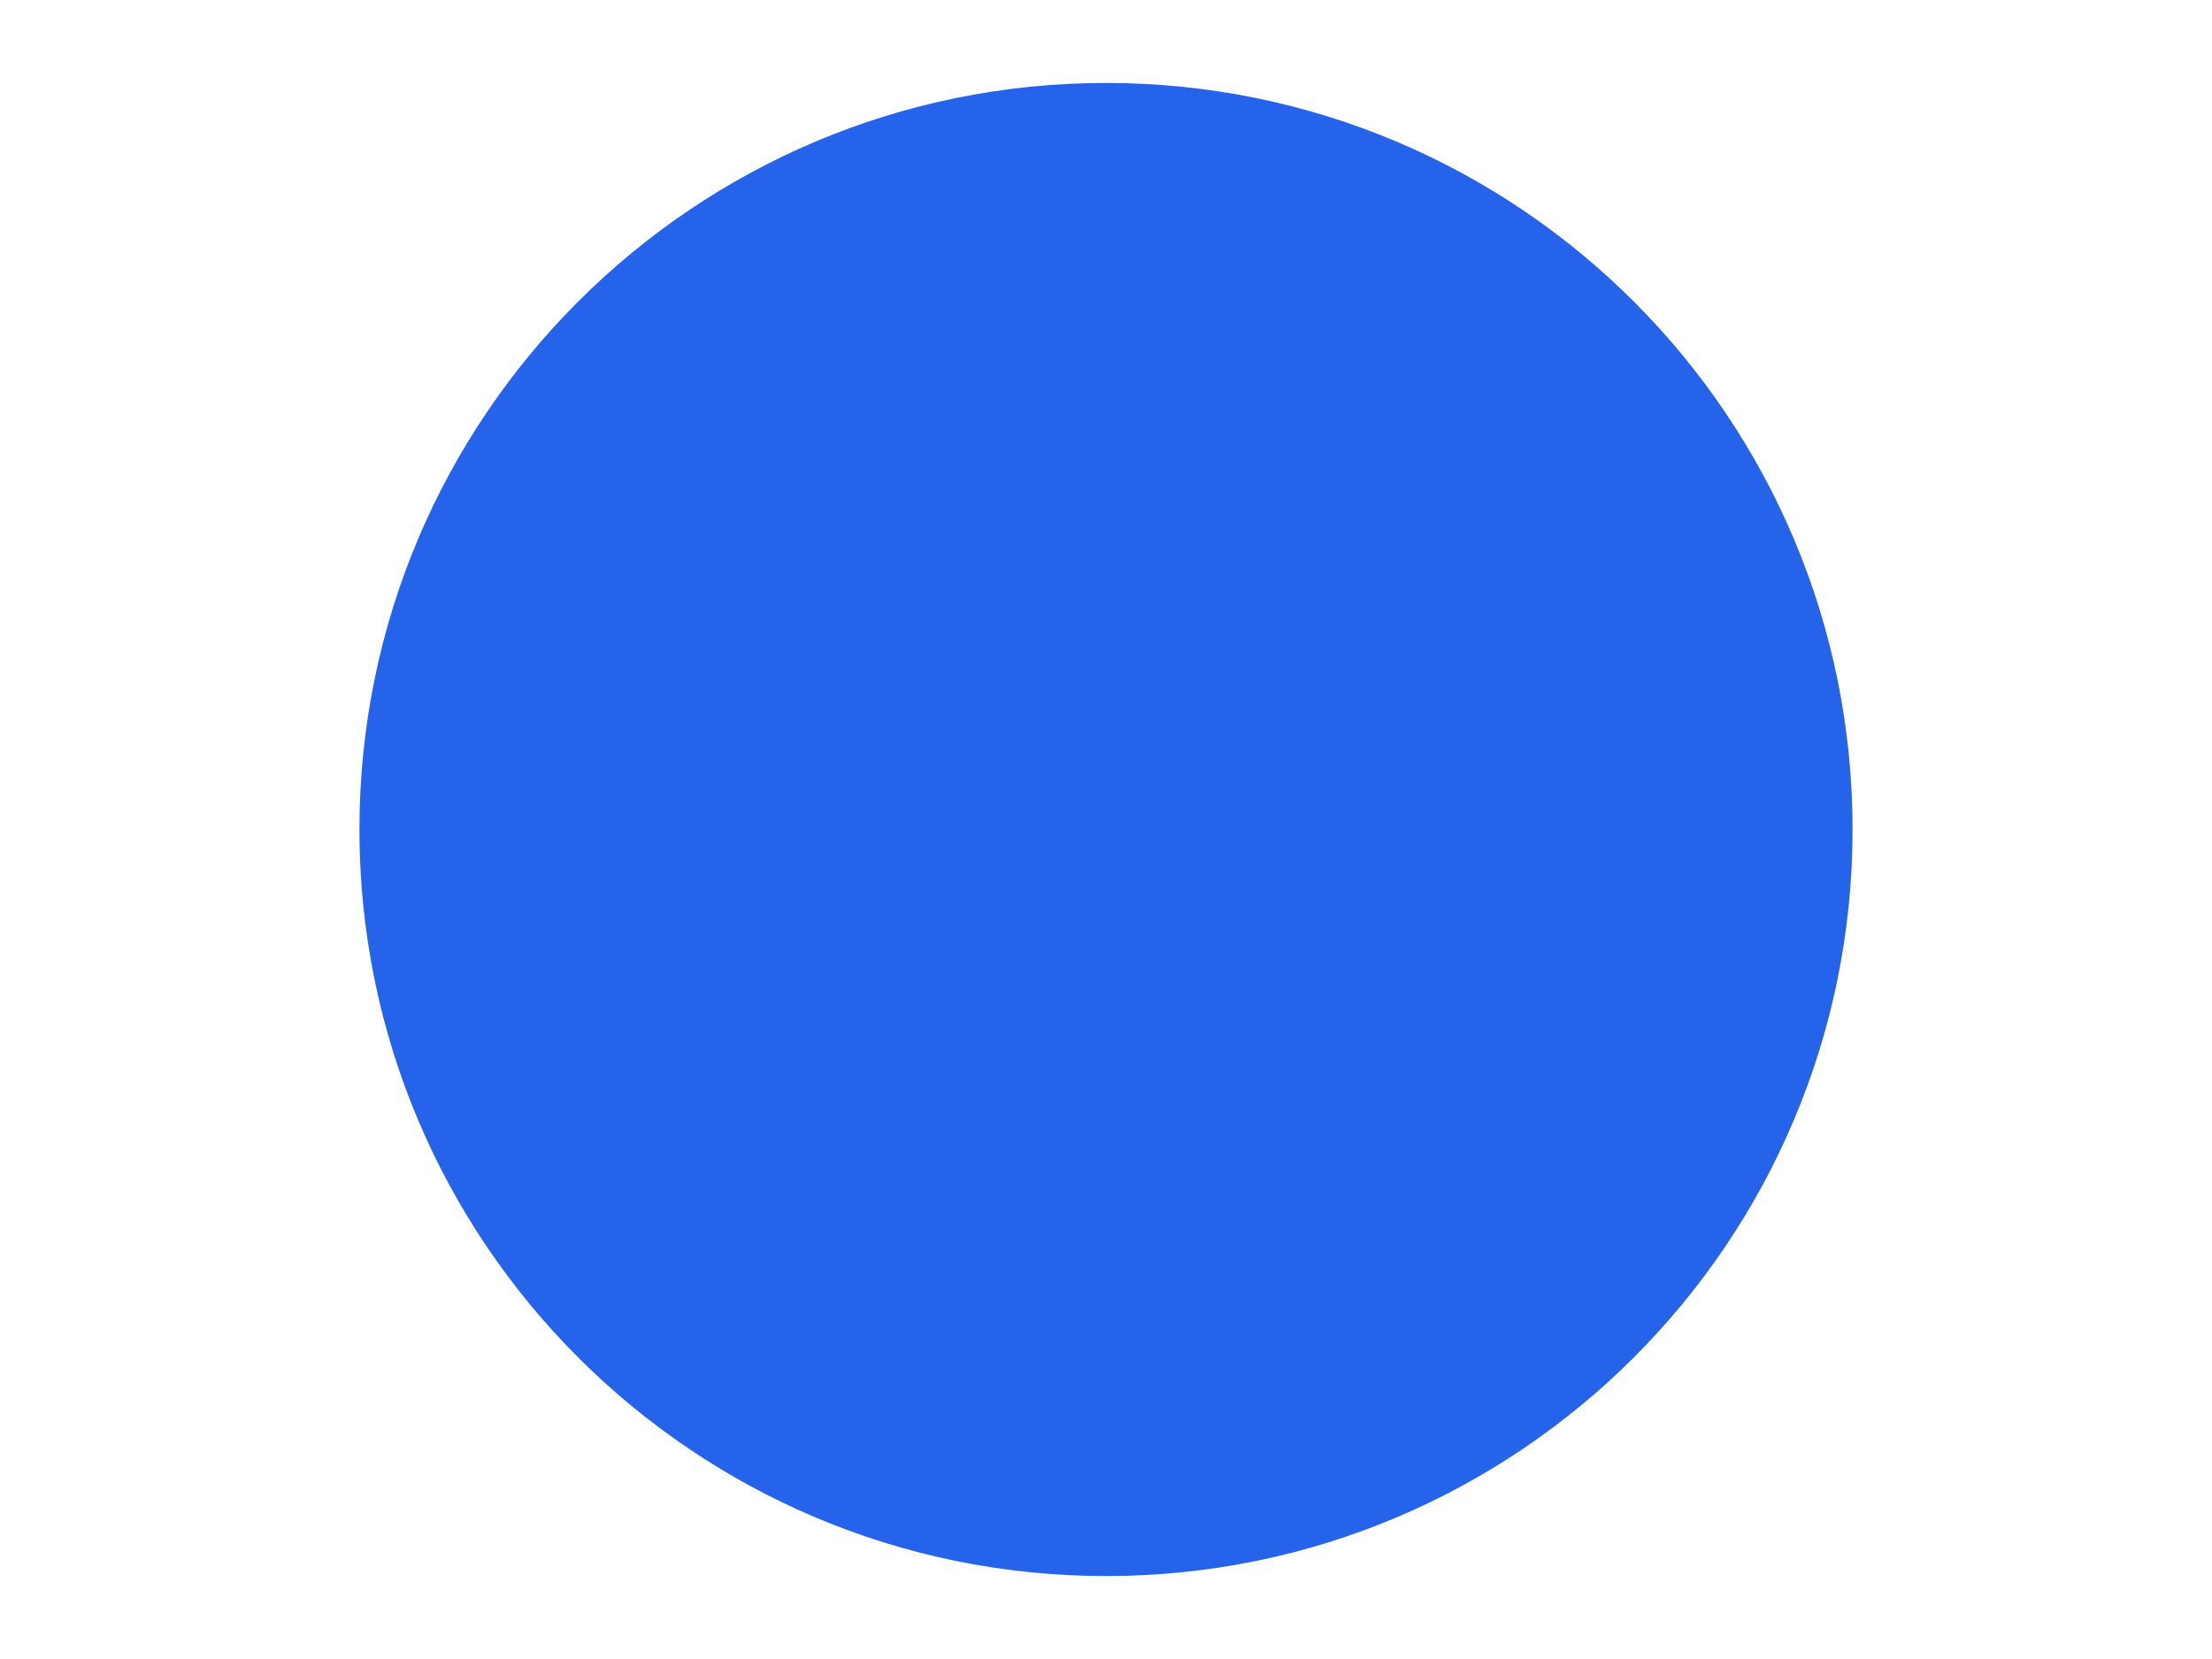
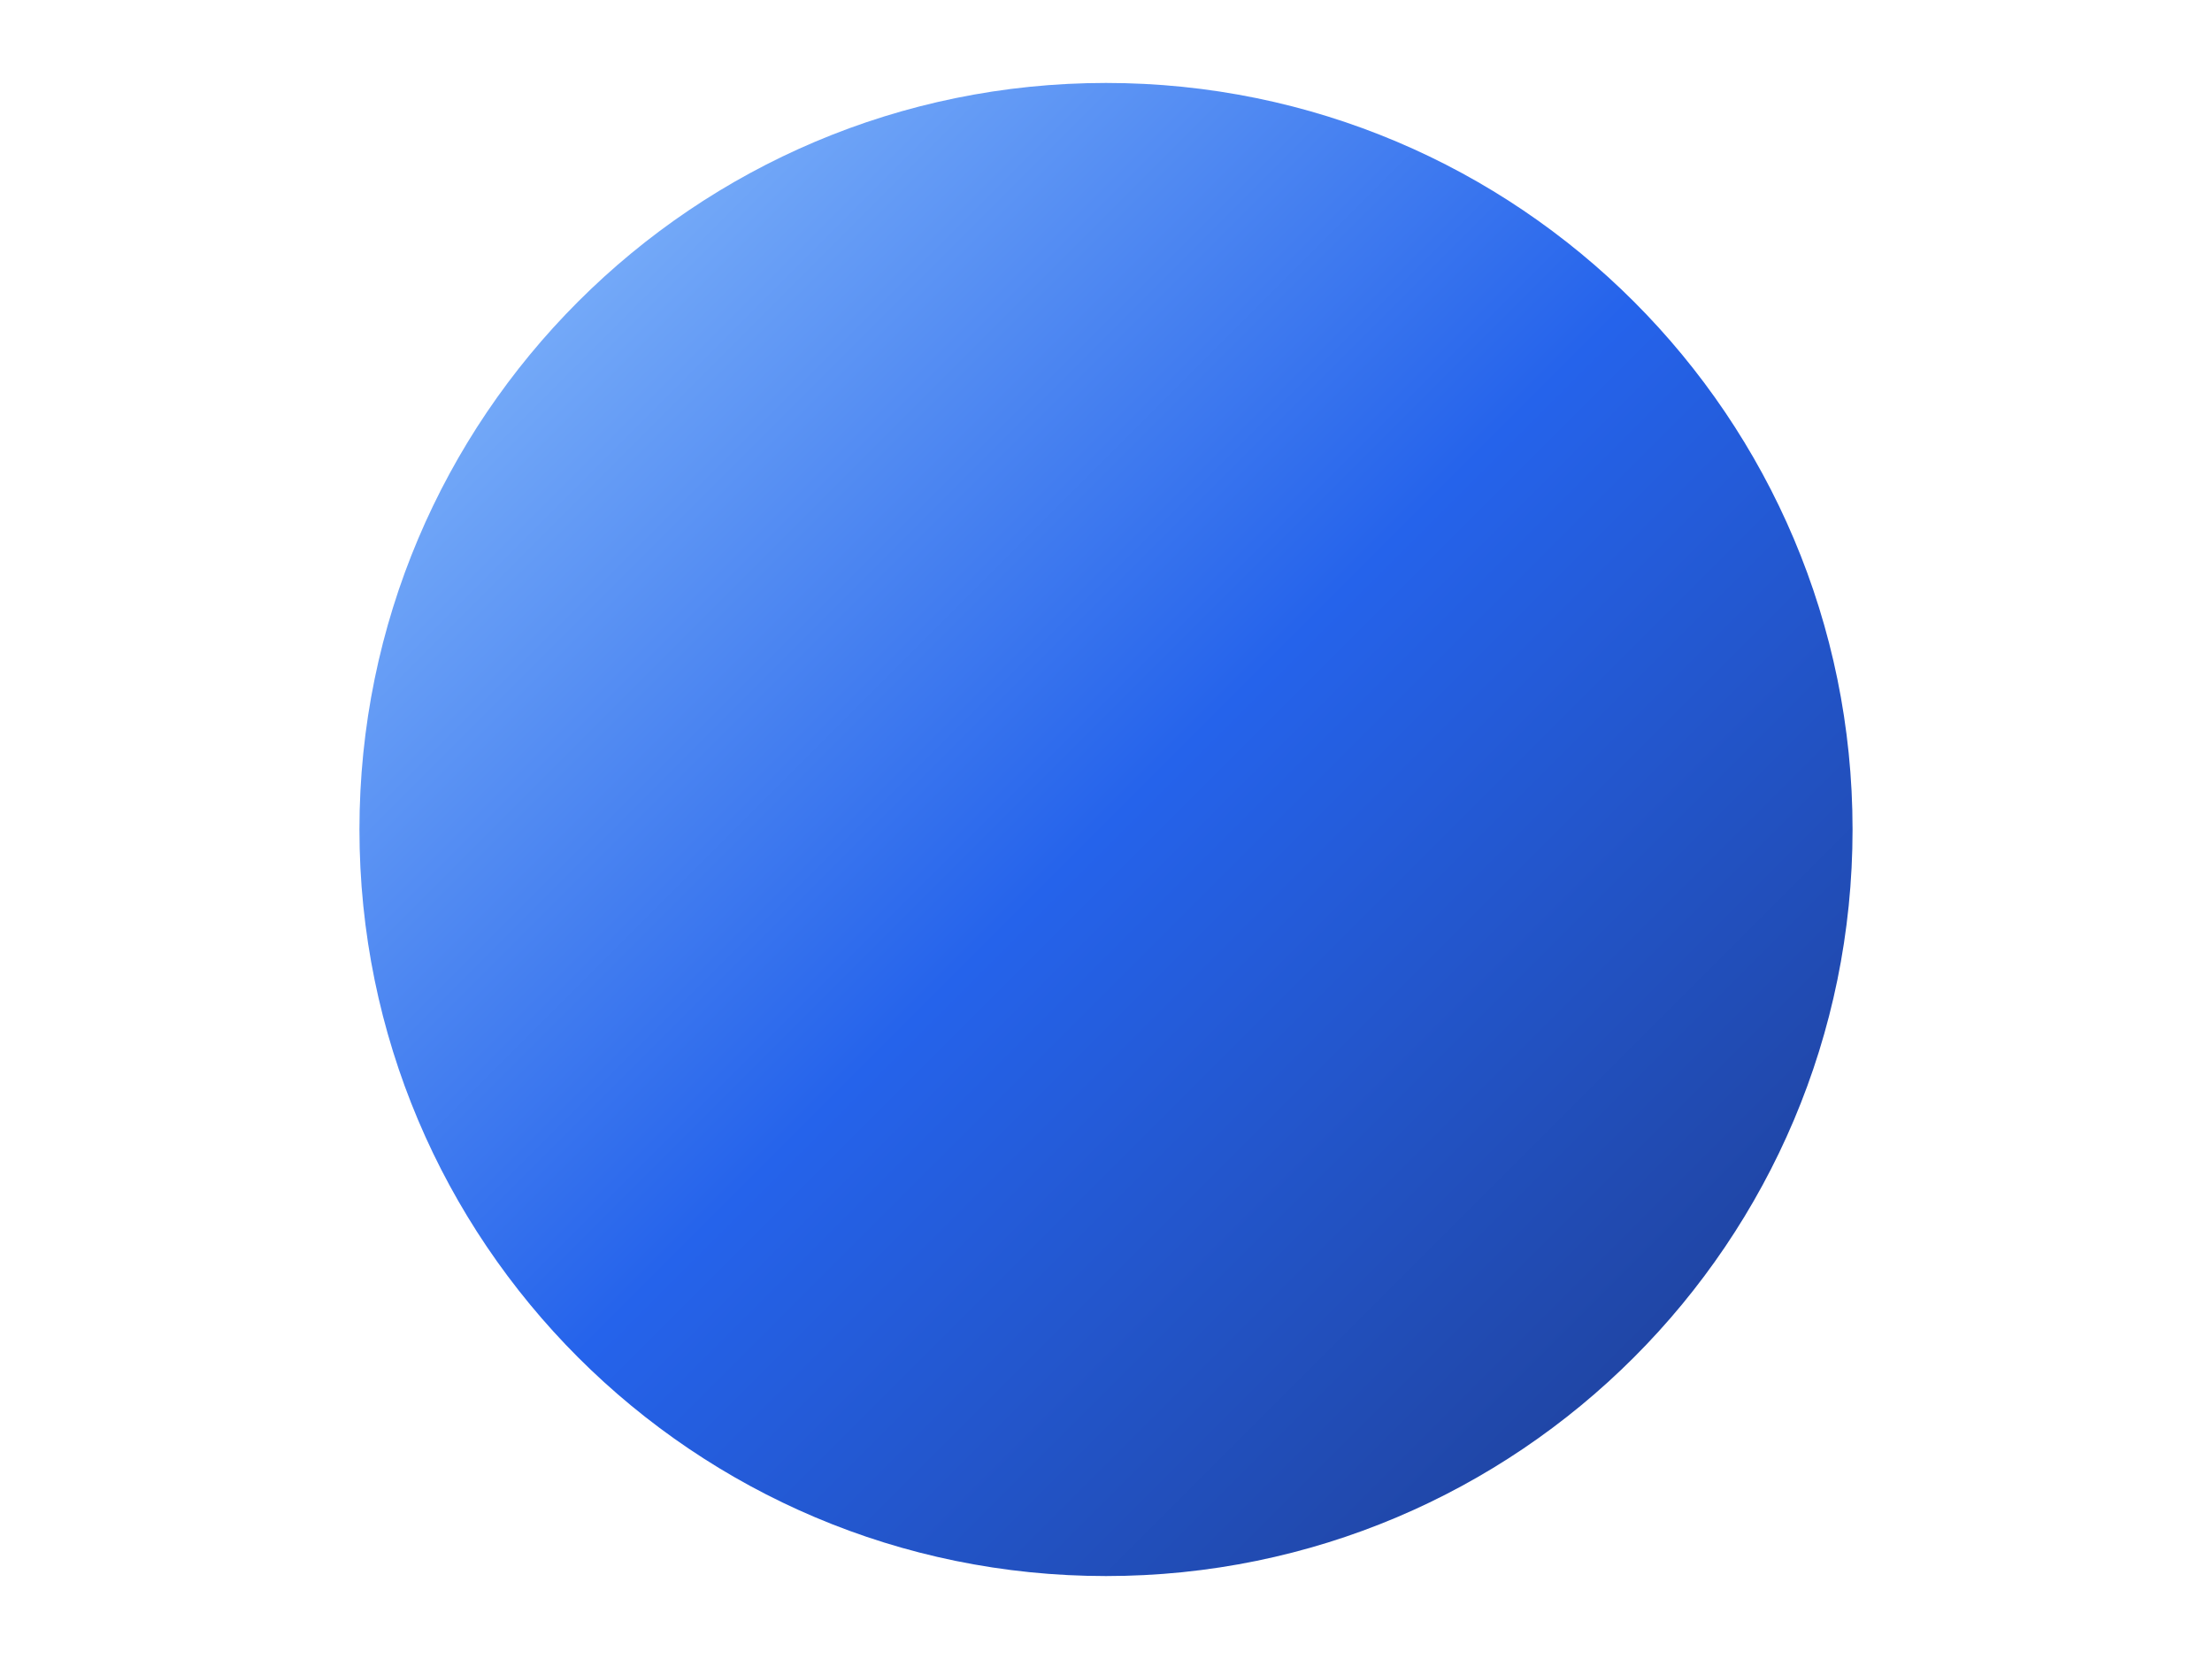
<svg xmlns="http://www.w3.org/2000/svg" viewBox="0 0 800 600">
-   <circle cx="400" cy="300" r="270" fill="#2563EB" />
+   <defs>
+     <linearGradient id="g" x1="0" y1="0" x2="1" y2="1">
+       <stop offset="0%" stop-color="#93C5FD" />
+       <stop offset="50%" stop-color="#2563EB" />
+       <stop offset="100%" stop-color="#1E3A8A" />
+     </linearGradient>
+   </defs>
+   <circle cx="400" cy="300" r="270" fill="url(#g)" />
</svg>
